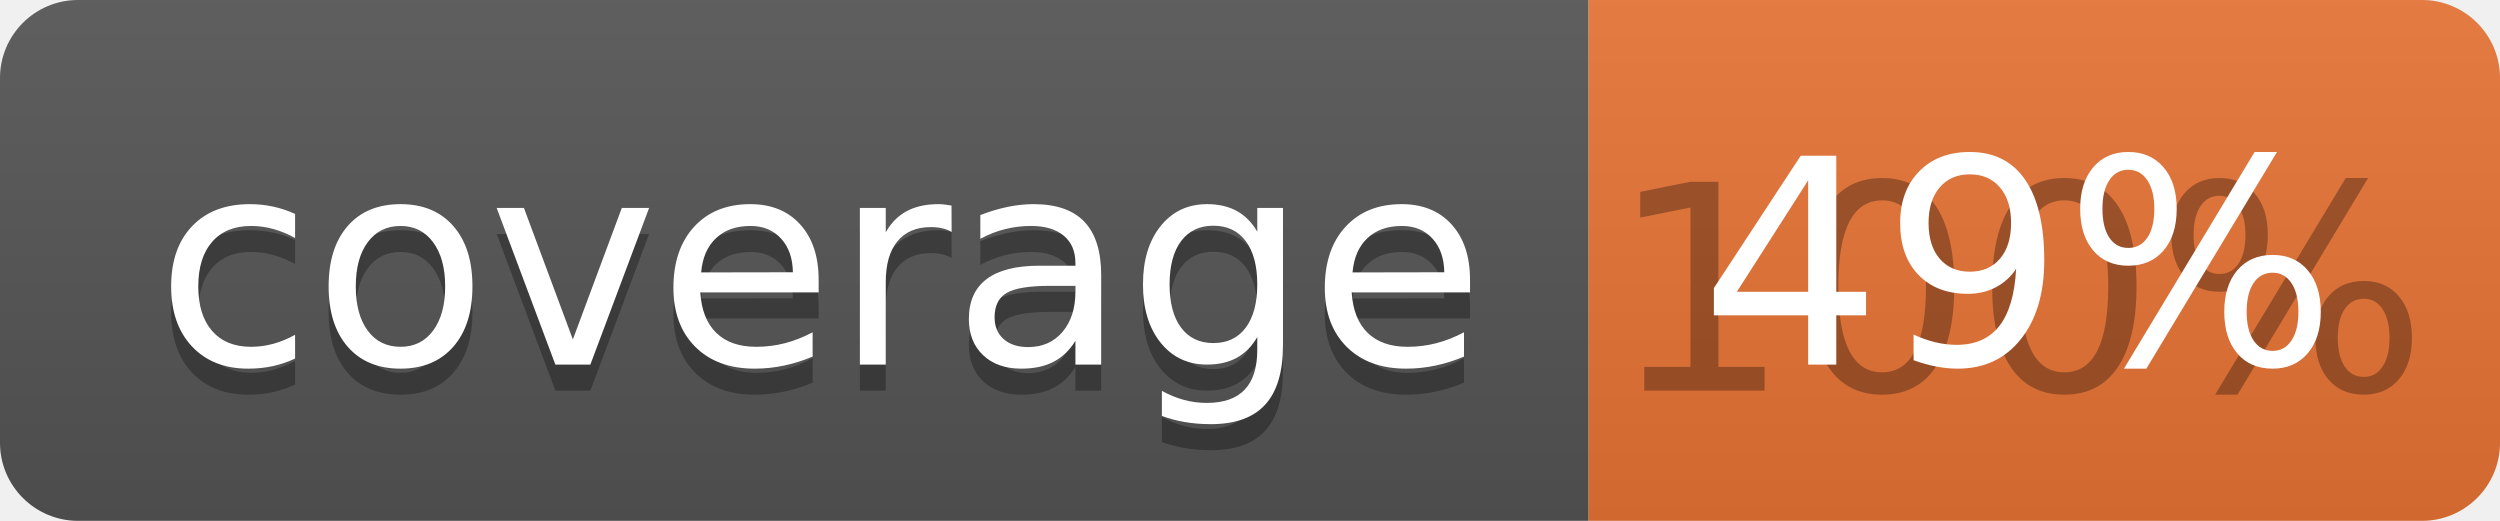
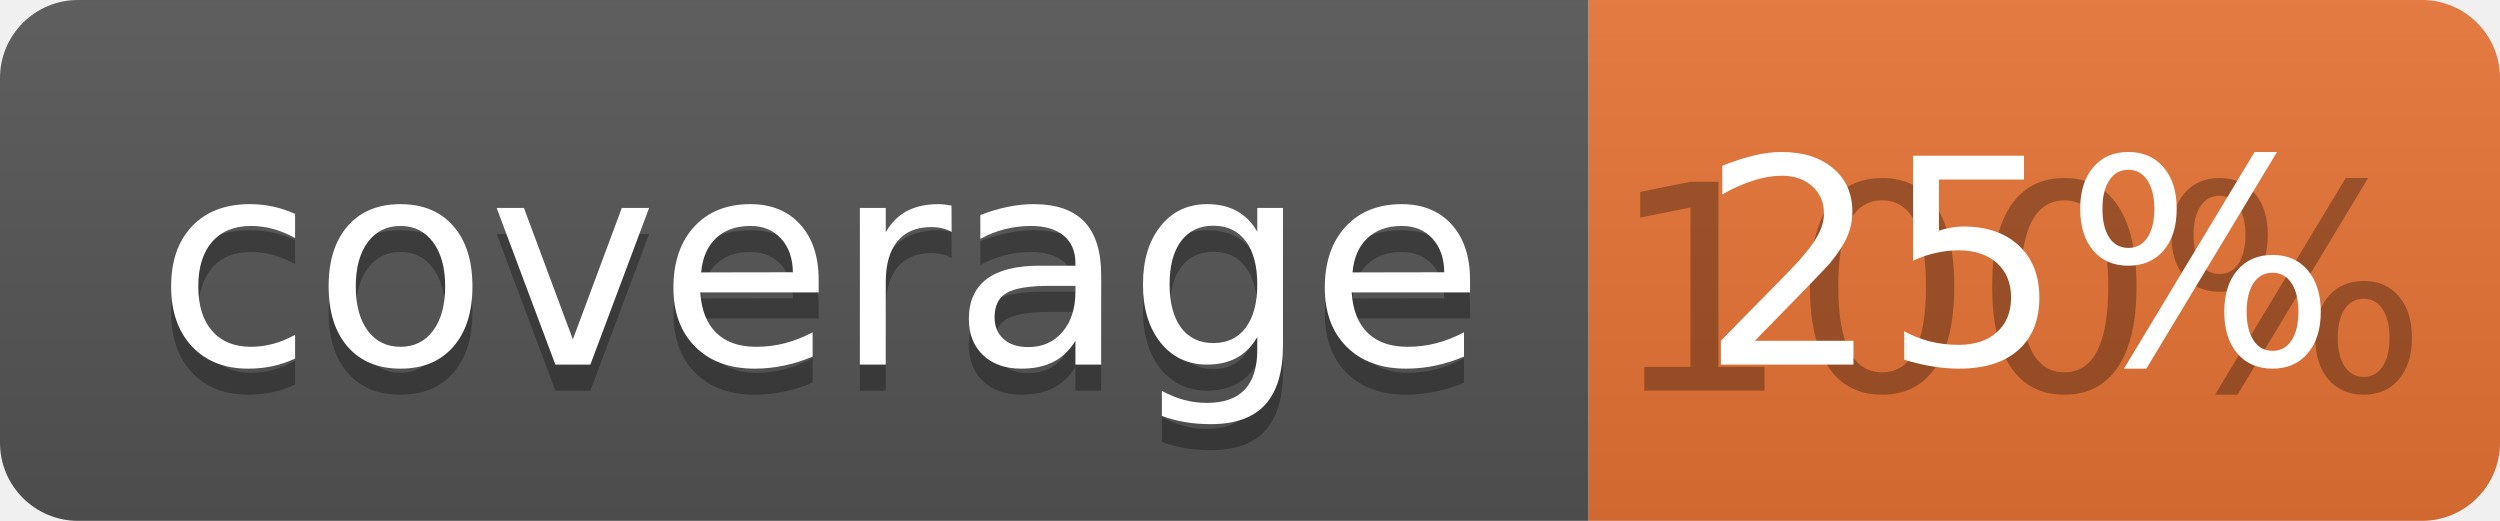
<svg xmlns="http://www.w3.org/2000/svg" width="96" height="20">
  <linearGradient id="b" x2="0" y2="100%">
    <stop offset="0" stop-color="#bbb" stop-opacity=".1" />
    <stop offset="1" stop-opacity=".1" />
  </linearGradient>
  <clipPath id="a">
    <rect width="96" height="20" rx="3" fill="#fff" />
  </clipPath>
  <g clip-path="url(#a)">
    <path fill="#555" d="M0 0h61v20H0z" />
    <path fill="#E87435" d="M61 0h35v20H61z" />
    <path fill="url(#b)" d="M0 0h96v20H0z" />
  </g>
  <g fill="#fff" text-anchor="middle" font-family="DejaVu Sans,Verdana,Geneva,sans-serif" font-size="110">
    <text x="315" y="150" fill="#010101" fill-opacity=".3" transform="scale(.1)" textLength="510">coverage</text>
    <text x="315" y="140" transform="scale(.1)" textLength="510">coverage</text>
    <text x="775" y="150" fill="#010101" fill-opacity=".3" transform="scale(.1)" textLength="250">100%</text>
-     <text x="775" y="140" transform="scale(.1)" textLength="250">49%</text>
+     <text x="775" y="140" transform="scale(.1)" textLength="250">25%</text>
  </g>
</svg>
